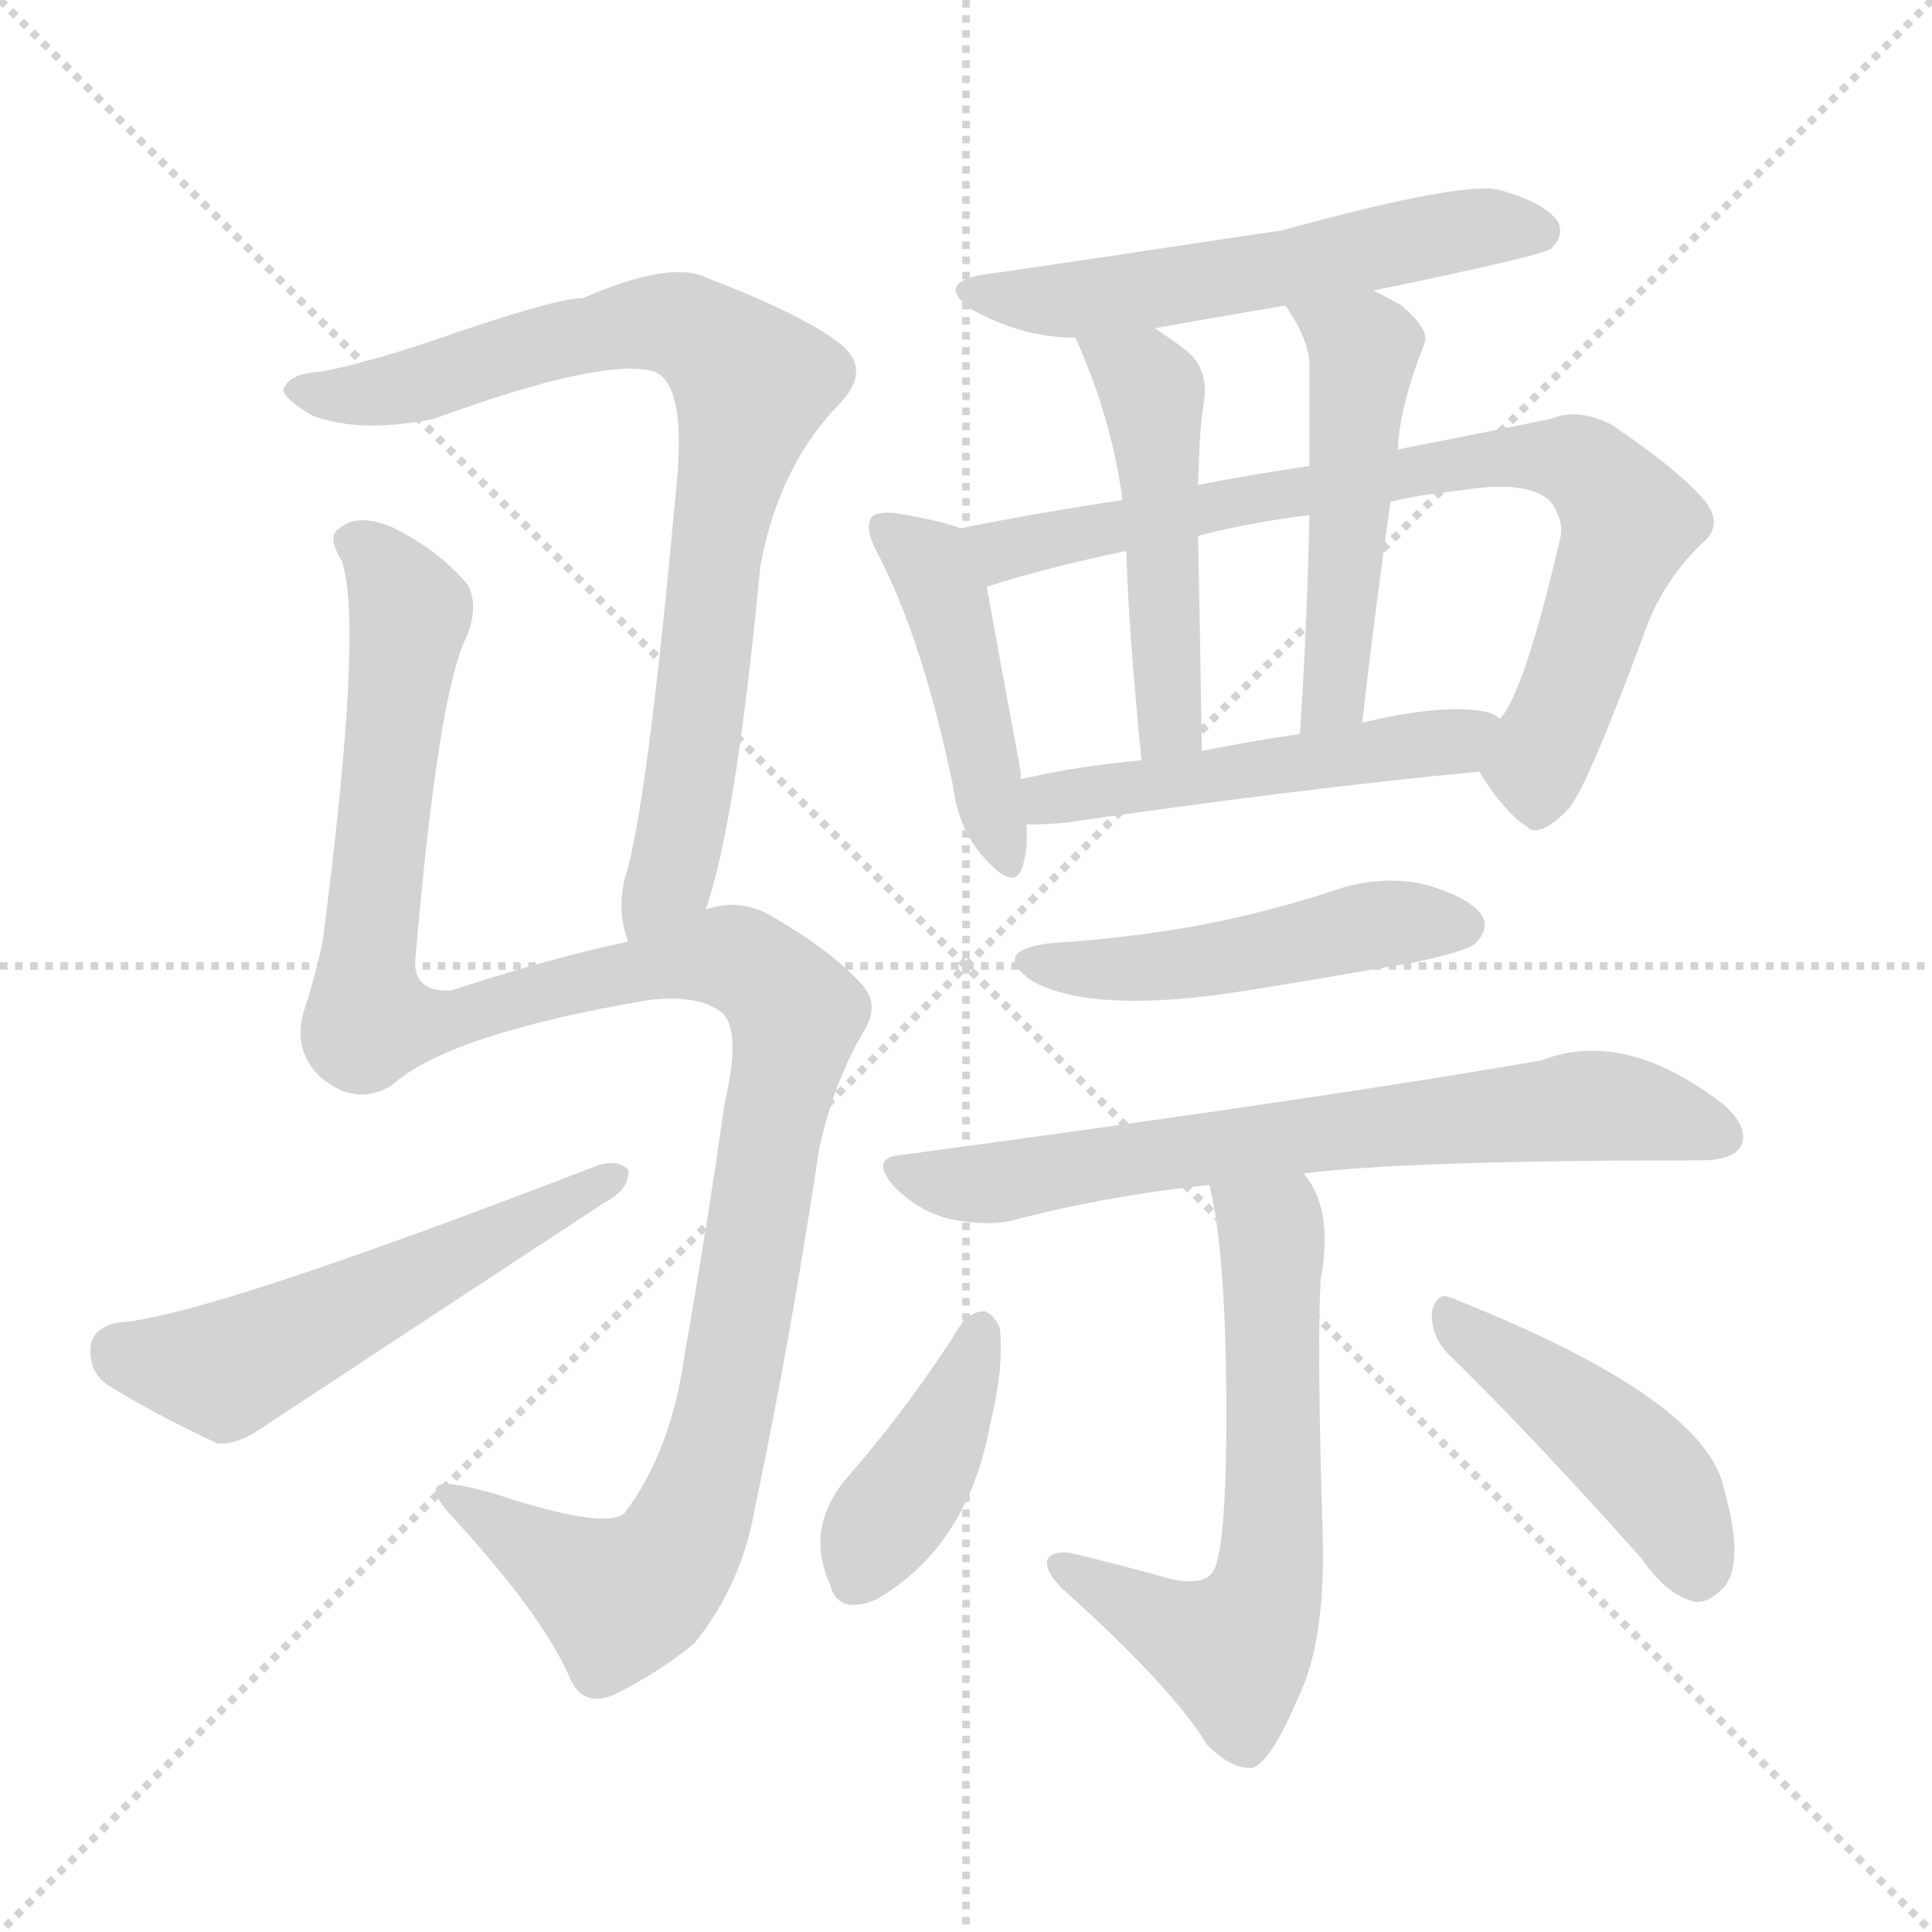
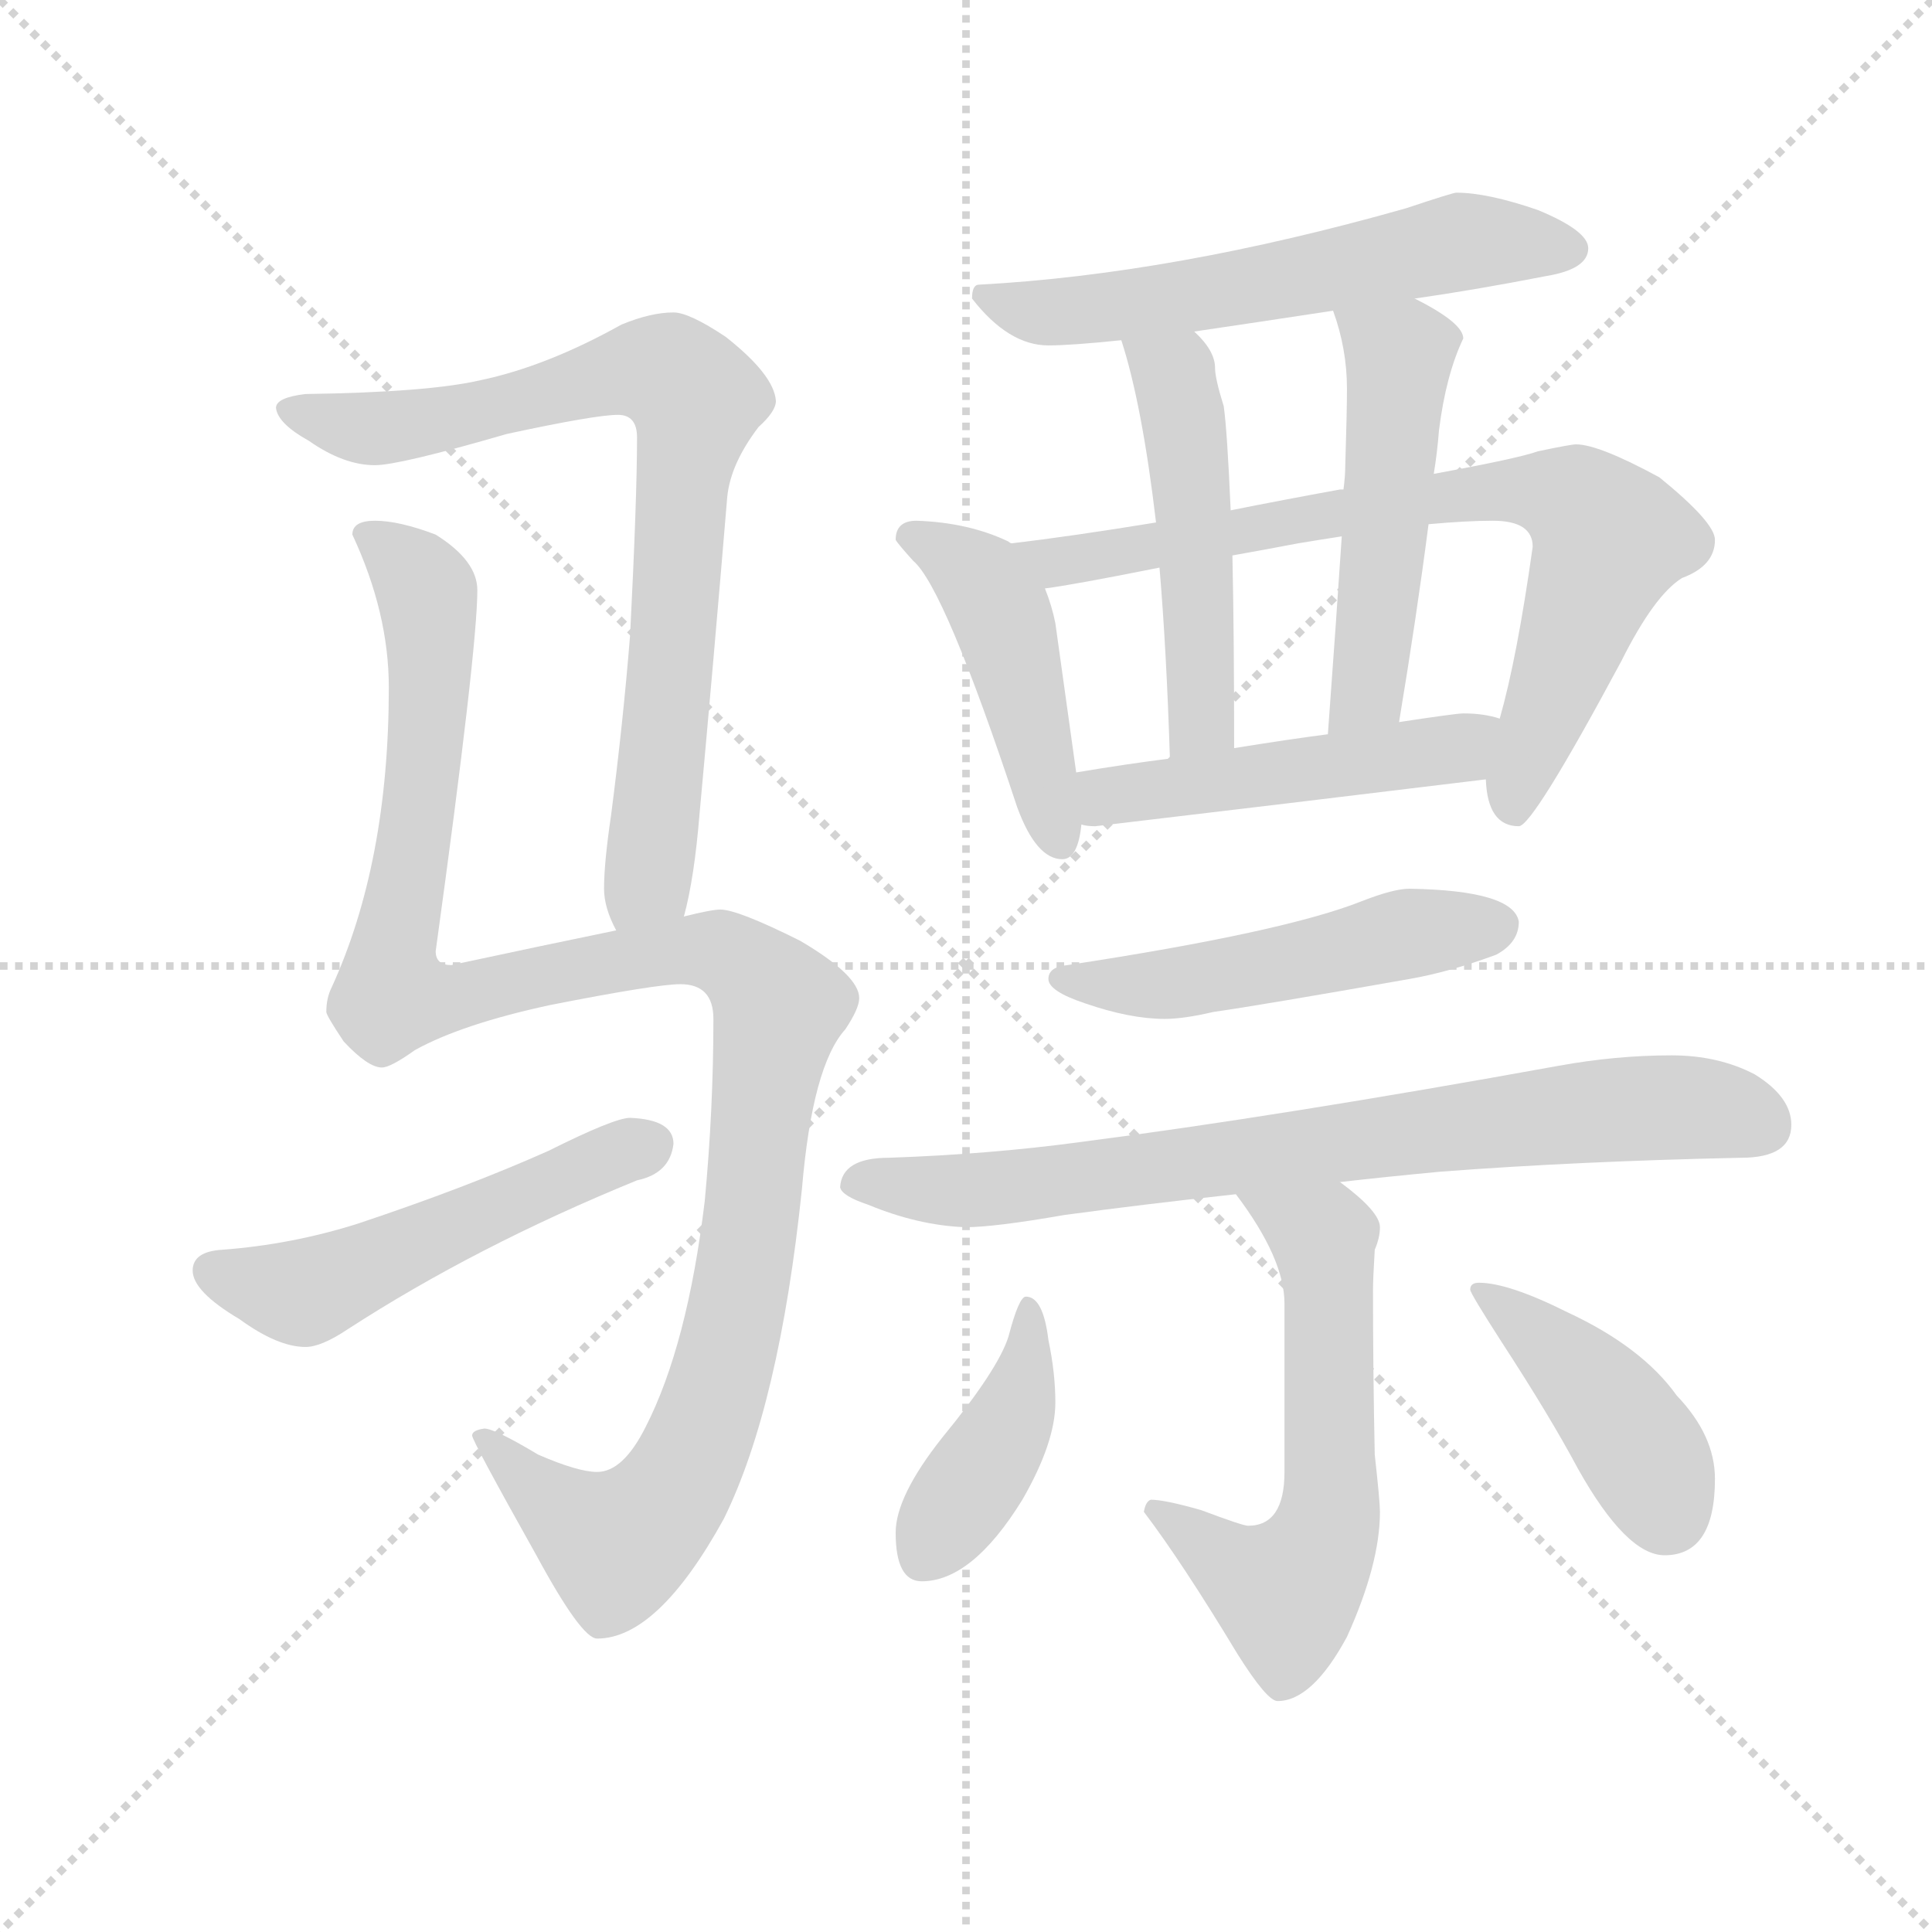
<svg xmlns="http://www.w3.org/2000/svg" version="1.1" viewBox="0 0 1024 1024">
  <g stroke="lightgray" stroke-dasharray="1,1" stroke-width="1" transform="scale(4, 4)">
    <line x1="0" y1="0" x2="256" y2="256" />
    <line x1="256" y1="0" x2="0" y2="256" />
    <line x1="128" y1="0" x2="128" y2="256" />
    <line x1="0" y1="128" x2="256" y2="128" />
  </g>
-   <g transform="scale(1, -1) translate(0, -900)">
+   <g transform="scale(0.92, -0.92) translate(60, -830)">
    <style type="text/css">
      
        @keyframes keyframes0 {
          from {
            stroke: blue;
-             stroke-dashoffset: 811;
-             stroke-width: 128;
-           }
-           73% {
+             stroke-dashoffset: 803;
+             stroke-width: 128;
+           }
+           72% {
            animation-timing-function: step-end;
            stroke: blue;
            stroke-dashoffset: 0;
            stroke-width: 128;
          }
          to {
            stroke: black;
            stroke-width: 1024;
          }
        }
        #make-me-a-hanzi-animation-0 {
-           animation: keyframes0 0.91s both;
+           animation: keyframes0 0.903s both;
          animation-delay: 0s;
          animation-timing-function: linear;
        }
      
        @keyframes keyframes1 {
          from {
            stroke: blue;
-             stroke-dashoffset: 1201;
+             stroke-dashoffset: 1203;
            stroke-width: 128;
          }
          80% {
            animation-timing-function: step-end;
            stroke: blue;
            stroke-dashoffset: 0;
            stroke-width: 128;
          }
          to {
            stroke: black;
            stroke-width: 1024;
          }
        }
        #make-me-a-hanzi-animation-1 {
-           animation: keyframes1 1.227s both;
-           animation-delay: 0.91s;
+           animation: keyframes1 1.229s both;
+           animation-delay: 0.903s;
          animation-timing-function: linear;
        }
      
        @keyframes keyframes2 {
          from {
            stroke: blue;
-             stroke-dashoffset: 544;
-             stroke-width: 128;
-           }
-           64% {
+             stroke-dashoffset: 524;
+             stroke-width: 128;
+           }
+           63% {
            animation-timing-function: step-end;
            stroke: blue;
            stroke-dashoffset: 0;
            stroke-width: 128;
          }
          to {
            stroke: black;
            stroke-width: 1024;
          }
        }
        #make-me-a-hanzi-animation-2 {
-           animation: keyframes2 0.693s both;
-           animation-delay: 2.137s;
+           animation: keyframes2 0.676s both;
+           animation-delay: 2.132s;
          animation-timing-function: linear;
        }
      
        @keyframes keyframes3 {
          from {
            stroke: blue;
-             stroke-dashoffset: 558;
-             stroke-width: 128;
-           }
-           64% {
+             stroke-dashoffset: 595;
+             stroke-width: 128;
+           }
+           66% {
            animation-timing-function: step-end;
            stroke: blue;
            stroke-dashoffset: 0;
            stroke-width: 128;
          }
          to {
            stroke: black;
            stroke-width: 1024;
          }
        }
        #make-me-a-hanzi-animation-3 {
-           animation: keyframes3 0.704s both;
-           animation-delay: 2.83s;
+           animation: keyframes3 0.734s both;
+           animation-delay: 2.809s;
          animation-timing-function: linear;
        }
      
        @keyframes keyframes4 {
          from {
            stroke: blue;
-             stroke-dashoffset: 448;
-             stroke-width: 128;
-           }
-           59% {
+             stroke-dashoffset: 460;
+             stroke-width: 128;
+           }
+           60% {
            animation-timing-function: step-end;
            stroke: blue;
            stroke-dashoffset: 0;
            stroke-width: 128;
          }
          to {
            stroke: black;
            stroke-width: 1024;
          }
        }
        #make-me-a-hanzi-animation-4 {
-           animation: keyframes4 0.615s both;
-           animation-delay: 3.534s;
+           animation: keyframes4 0.624s both;
+           animation-delay: 3.543s;
          animation-timing-function: linear;
        }
      
        @keyframes keyframes5 {
          from {
            stroke: blue;
-             stroke-dashoffset: 777;
+             stroke-dashoffset: 778;
            stroke-width: 128;
          }
          72% {
            animation-timing-function: step-end;
            stroke: blue;
            stroke-dashoffset: 0;
            stroke-width: 128;
          }
          to {
            stroke: black;
            stroke-width: 1024;
          }
        }
        #make-me-a-hanzi-animation-5 {
-           animation: keyframes5 0.882s both;
-           animation-delay: 4.149s;
+           animation: keyframes5 0.883s both;
+           animation-delay: 4.167s;
          animation-timing-function: linear;
        }
      
        @keyframes keyframes6 {
          from {
            stroke: blue;
-             stroke-dashoffset: 487;
-             stroke-width: 128;
-           }
-           61% {
+             stroke-dashoffset: 501;
+             stroke-width: 128;
+           }
+           62% {
            animation-timing-function: step-end;
            stroke: blue;
            stroke-dashoffset: 0;
            stroke-width: 128;
          }
          to {
            stroke: black;
            stroke-width: 1024;
          }
        }
        #make-me-a-hanzi-animation-6 {
-           animation: keyframes6 0.646s both;
-           animation-delay: 5.031s;
+           animation: keyframes6 0.658s both;
+           animation-delay: 5.051s;
          animation-timing-function: linear;
        }
      
        @keyframes keyframes7 {
          from {
            stroke: blue;
-             stroke-dashoffset: 496;
+             stroke-dashoffset: 508;
            stroke-width: 128;
          }
          62% {
            animation-timing-function: step-end;
            stroke: blue;
            stroke-dashoffset: 0;
            stroke-width: 128;
          }
          to {
            stroke: black;
            stroke-width: 1024;
          }
        }
        #make-me-a-hanzi-animation-7 {
-           animation: keyframes7 0.654s both;
-           animation-delay: 5.677s;
+           animation: keyframes7 0.663s both;
+           animation-delay: 5.708s;
          animation-timing-function: linear;
        }
      
        @keyframes keyframes8 {
          from {
            stroke: blue;
-             stroke-dashoffset: 500;
+             stroke-dashoffset: 494;
            stroke-width: 128;
          }
          62% {
            animation-timing-function: step-end;
            stroke: blue;
            stroke-dashoffset: 0;
            stroke-width: 128;
          }
          to {
            stroke: black;
            stroke-width: 1024;
          }
        }
        #make-me-a-hanzi-animation-8 {
-           animation: keyframes8 0.657s both;
-           animation-delay: 6.331s;
+           animation: keyframes8 0.652s both;
+           animation-delay: 6.372s;
          animation-timing-function: linear;
        }
      
        @keyframes keyframes9 {
          from {
            stroke: blue;
-             stroke-dashoffset: 484;
-             stroke-width: 128;
-           }
-           61% {
+             stroke-dashoffset: 510;
+             stroke-width: 128;
+           }
+           62% {
            animation-timing-function: step-end;
            stroke: blue;
            stroke-dashoffset: 0;
            stroke-width: 128;
          }
          to {
            stroke: black;
            stroke-width: 1024;
          }
        }
        #make-me-a-hanzi-animation-9 {
-           animation: keyframes9 0.644s both;
-           animation-delay: 6.988s;
+           animation: keyframes9 0.665s both;
+           animation-delay: 7.024s;
          animation-timing-function: linear;
        }
      
        @keyframes keyframes10 {
          from {
            stroke: blue;
-             stroke-dashoffset: 698;
-             stroke-width: 128;
-           }
-           69% {
+             stroke-dashoffset: 784;
+             stroke-width: 128;
+           }
+           72% {
            animation-timing-function: step-end;
            stroke: blue;
            stroke-dashoffset: 0;
            stroke-width: 128;
          }
          to {
            stroke: black;
            stroke-width: 1024;
          }
        }
        #make-me-a-hanzi-animation-10 {
-           animation: keyframes10 0.818s both;
-           animation-delay: 7.632s;
+           animation: keyframes10 0.888s both;
+           animation-delay: 7.689s;
          animation-timing-function: linear;
        }
      
        @keyframes keyframes11 {
          from {
            stroke: blue;
-             stroke-dashoffset: 618;
-             stroke-width: 128;
-           }
-           67% {
+             stroke-dashoffset: 600;
+             stroke-width: 128;
+           }
+           66% {
            animation-timing-function: step-end;
            stroke: blue;
            stroke-dashoffset: 0;
            stroke-width: 128;
          }
          to {
            stroke: black;
            stroke-width: 1024;
          }
        }
        #make-me-a-hanzi-animation-11 {
-           animation: keyframes11 0.753s both;
-           animation-delay: 8.45s;
+           animation: keyframes11 0.738s both;
+           animation-delay: 8.577s;
          animation-timing-function: linear;
        }
      
        @keyframes keyframes12 {
          from {
            stroke: blue;
-             stroke-dashoffset: 404;
+             stroke-dashoffset: 411;
            stroke-width: 128;
          }
          57% {
            animation-timing-function: step-end;
            stroke: blue;
            stroke-dashoffset: 0;
            stroke-width: 128;
          }
          to {
            stroke: black;
            stroke-width: 1024;
          }
        }
        #make-me-a-hanzi-animation-12 {
-           animation: keyframes12 0.579s both;
-           animation-delay: 9.203s;
+           animation: keyframes12 0.584s both;
+           animation-delay: 9.315s;
          animation-timing-function: linear;
        }
      
        @keyframes keyframes13 {
          from {
            stroke: blue;
-             stroke-dashoffset: 449;
-             stroke-width: 128;
-           }
-           59% {
+             stroke-dashoffset: 428;
+             stroke-width: 128;
+           }
+           58% {
            animation-timing-function: step-end;
            stroke: blue;
            stroke-dashoffset: 0;
            stroke-width: 128;
          }
          to {
            stroke: black;
            stroke-width: 1024;
          }
        }
        #make-me-a-hanzi-animation-13 {
-           animation: keyframes13 0.615s both;
-           animation-delay: 9.782s;
+           animation: keyframes13 0.598s both;
+           animation-delay: 9.9s;
          animation-timing-function: linear;
        }
      
    </style>
-     <path d="M 374 418 Q 390 463 403 600 Q 413 654 446 687 Q 462 705 445 718 Q 426 733 374 753 Q 355 762 309 742 Q 294 742 228 719 Q 192 707 170 703 Q 154 702 151 695 Q 147 691 165 680 Q 190 670 230 678 Q 320 711 347 703 Q 363 696 359 648 Q 343 470 331 434 Q 327 416 333 401 C 339 372 365 389 374 418 Z" fill="lightgray" />
-     <path d="M 333 401 Q 291 392 239 375 Q 220 374 220 390 Q 232 531 247 562 Q 254 578 248 590 Q 232 609 207 621 Q 189 628 180 620 Q 173 616 181 603 Q 193 570 171 401 Q 167 382 161 364 Q 155 343 170 329 Q 189 313 208 325 Q 238 352 344 370 Q 371 373 383 363 Q 393 353 384 315 Q 375 251 363 183 Q 356 131 331 98 Q 321 89 263 108 Q 232 117 231 111 Q 230 107 238 98 Q 286 46 301 13 Q 308 -6 326 2 Q 350 14 368 29 Q 393 60 400 100 Q 419 190 434 290 Q 441 324 457 352 Q 467 367 457 378 Q 441 396 408 415 Q 392 424 374 418 L 333 401 Z" fill="lightgray" />
-     <path d="M 62 199 Q 49 196 48 186 Q 47 173 57 166 Q 81 151 115 135 Q 125 134 137 142 Q 228 202 321 263 Q 334 270 333 280 Q 327 286 316 282 Q 106 201 62 199 Z" fill="lightgray" />
-     <path d="M 728 746 Q 815 764 822 768 Q 829 775 826 782 Q 820 792 796 799 Q 778 805 680 778 Q 554 759 525 755 Q 494 751 515 736 Q 542 721 570 721 L 612 726 Q 645 732 681 738 L 728 746 Z" fill="lightgray" />
-     <path d="M 509 620 Q 499 624 475 628 Q 465 629 462 626 Q 458 620 465 607 Q 489 561 505 484 Q 508 460 522 445 Q 538 427 542 441 Q 545 450 544 463 L 541 487 Q 541 488 541 491 Q 528 561 523 589 C 518 617 518 617 509 620 Z" fill="lightgray" />
-     <path d="M 784 491 Q 797 470 809 462 Q 816 455 832 472 Q 842 485 871 563 Q 880 590 901 611 Q 914 621 904 634 Q 891 650 854 675 Q 836 684 822 678 Q 788 671 742 662 Q 741 662 741 661 L 694 653 Q 666 649 635 643 L 595 635 Q 549 628 509 620 C 480 614 494 580 523 589 Q 554 599 597 608 L 635 616 Q 662 623 694 627 L 737 634 Q 753 638 774 640 Q 810 646 822 634 Q 829 624 827 615 Q 808 533 795 519 C 781 495 781 495 784 491 Z" fill="lightgray" />
-     <path d="M 570 721 Q 589 679 595 635 L 597 608 Q 598 568 605 497 C 608 467 637 472 637 502 Q 636 569 635 616 L 635 643 Q 636 677 638 686 Q 641 704 629 714 Q 620 721 612 726 C 587 742 558 748 570 721 Z" fill="lightgray" />
-     <path d="M 741 661 Q 741 682 755 718 Q 758 725 743 738 Q 736 742 728 746 C 701 760 664 763 681 738 L 682 737 Q 695 718 694 704 Q 694 679 694 653 L 694 627 Q 693 573 689 511 C 687 481 719 487 722 517 Q 729 578 737 634 L 741 661 Z" fill="lightgray" />
-     <path d="M 544 463 Q 554 463 565 464 Q 689 482 784 491 C 814 494 822 505 795 519 Q 792 522 786 523 Q 765 527 722 517 L 689 511 Q 662 507 637 502 L 605 497 Q 571 494 541 487 C 512 480 514 462 544 463 Z" fill="lightgray" />
-     <path d="M 556 400 Q 525 396 547 380 Q 580 362 661 375 Q 704 382 750 390 Q 778 396 782 400 Q 789 407 786 414 Q 780 424 756 431 Q 731 437 704 427 Q 673 417 638 410 Q 601 403 556 400 Z" fill="lightgray" />
-     <path d="M 691 278 Q 745 285 901 285 Q 919 285 923 293 Q 927 303 913 315 Q 861 355 817 338 Q 709 319 479 288 Q 460 287 474 271 Q 487 258 503 254 Q 522 250 536 253 Q 585 266 641 272 L 691 278 Z" fill="lightgray" />
-     <path d="M 641 272 Q 650 236 650 149 Q 650 85 644 69 Q 640 59 621 63 Q 596 70 567 77 Q 557 78 555 73 Q 554 67 563 58 Q 621 6 640 -25 Q 653 -38 664 -37 Q 674 -33 687 -2 Q 703 29 701 88 Q 698 187 700 222 Q 707 259 691 278 C 675 303 635 301 641 272 Z" fill="lightgray" />
-     <path d="M 510 199 Q 483 156 450 118 Q 426 91 440 60 Q 444 44 464 52 Q 513 80 525 146 Q 532 174 530 196 Q 527 203 522 205 Q 515 205 510 199 Z" fill="lightgray" />
-     <path d="M 767 183 Q 813 138 870 74 Q 883 55 898 51 Q 905 50 913 58 Q 925 70 914 110 Q 905 158 772 211 Q 771 212 769 212 Q 762 216 759 205 Q 758 193 767 183 Z" fill="lightgray" />
+     <path d="M 334 302 Q 340 324 343 361 Q 351 448 359 544 Q 361 563 377 584 Q 387 593 387 599 Q 386 614 358 636 Q 337 650 328 650 Q 315 650 298 643 Q 255 619 217 611 Q 187 604 116 603 Q 99 601 99 595 Q 100 586 118 576 Q 138 562 156 562 Q 170 562 232 580 Q 283 591 296 591 Q 307 591 307 578 Q 307 543 303 464 Q 299 414 292 360 Q 288 333 288 318 Q 288 307 295 294 C 305 266 327 273 334 302 Z" fill="lightgray" />
+     <path d="M 156 530 Q 143 530 143 522 Q 164 477 164 434 Q 164 333 131 261 Q 128 255 128 247 Q 128 245 138 230 Q 152 215 160 215 Q 165 215 179 225 Q 206 240 257 251 Q 318 263 332 263 Q 351 263 351 243 Q 351 191 346 138 Q 336 55 312 8 Q 299 -18 284 -18 Q 273 -18 250 -8 Q 225 7 219 7 Q 212 6 212 3 Q 212 0 249 -66 Q 275 -114 284 -114 Q 319 -114 357 -45 Q 389 20 402 145 Q 408 216 427 237 Q 435 249 435 255 Q 435 268 401 288 Q 365 306 355 306 Q 350 306 334 302 L 295 294 Q 256 286 200 274 Q 191 274 191 282 Q 215 456 215 490 Q 215 507 191 522 Q 170 530 156 530 Z" fill="lightgray" />
+     <path d="M 303 186 Q 294 186 256 167 Q 209 146 146 125 Q 108 113 68 110 Q 51 109 51 98 Q 51 86 78 70 Q 100 54 116 54 Q 125 54 140 64 Q 214 112 307 150 Q 326 154 328 171 Q 328 185 303 186 Z" fill="lightgray" />
+     <path d="M 779 719 Q 777 719 750 710 Q 616 672 504 666 Q 500 666 500 658 Q 521 631 544 631 Q 557 631 586 634 L 628 639 Q 662 644 708 651 L 755 658 Q 790 663 831 671 Q 855 675 855 687 Q 855 697 826 709 Q 797 719 779 719 Z" fill="lightgray" />
+     <path d="M 523 517 Q 522 517 521 518 Q 498 529 468 530 Q 456 530 456 519 Q 457 517 466 507 Q 484 492 526 365 Q 537 335 552 335 Q 561 335 563 355 L 560 385 L 548 471 Q 546 481 542 491 C 534 512 534 512 523 517 Z" fill="lightgray" />
+     <path d="M 606 529 Q 557 521 523 517 C 493 513 512 486 542 491 Q 558 493 608 503 L 650 510 Q 667 513 688 517 Q 700 519 713 521 L 763 528 Q 785 530 800 530 Q 823 530 823 515 Q 814 451 804 416 L 796 381 Q 797 354 815 354 Q 823 354 874 449 Q 893 487 909 497 Q 928 504 928 519 Q 928 529 896 555 Q 861 574 848 574 Q 845 574 826 570 Q 815 566 766 557 L 714 548 L 712 548 Q 679 542 649 536 L 606 529 Z" fill="lightgray" />
+     <path d="M 586 634 Q 598 597 606 529 L 608 503 Q 612 456 614 393 C 615 363 651 369 651 399 Q 651 465 650 510 L 649 536 Q 647 582 645 596 Q 640 612 640 618 Q 640 628 628 639 C 607 661 577 663 586 634 Z" fill="lightgray" />
+     <path d="M 766 557 Q 768 569 769 582 Q 773 614 783 635 Q 783 644 755 658 C 728 672 699 680 708 651 Q 716 629 716 606 Q 716 593 715 561 Q 715 556 714 548 L 713 521 Q 710 475 705 407 C 703 377 741 384 746 414 Q 756 474 763 528 L 766 557 Z" fill="lightgray" />
+     <path d="M 563 355 Q 566 354 571 354 Q 681 367 796 381 C 826 385 833 409 804 416 Q 795 419 783 419 Q 779 419 746 414 L 705 407 Q 682 404 651 399 L 614 393 Q 590 390 560 385 C 530 380 533 359 563 355 Z" fill="lightgray" />
+     <path d="M 752 318 Q 743 318 725 311 Q 680 293 555 274 Q 544 273 544 266 Q 544 259 565 252 Q 591 243 611 243 Q 622 243 639 247 Q 667 251 752 266 Q 775 270 802 280 Q 815 287 815 299 Q 812 317 752 318 Z" fill="lightgray" />
+     <path d="M 903 222 Q 871 222 838 216 Q 678 187 562 172 Q 510 165 452 163 Q 425 163 424 146 Q 425 141 440 136 Q 469 124 496 123 Q 513 123 553 130 Q 597 136 652 142 L 712 149 Q 738 152 770 155 Q 849 161 943 163 Q 972 163 972 182 Q 972 198 951 211 Q 930 222 903 222 Z" fill="lightgray" />
+     <path d="M 652 142 Q 680 105 680 79 L 680 -18 Q 680 -49 659 -49 Q 656 -49 632 -40 Q 611 -34 603 -34 Q 600 -35 599 -41 Q 621 -70 653 -123 Q 670 -150 676 -150 Q 696 -150 716 -113 Q 735 -71 735 -41 Q 735 -35 732 -8 Q 731 40 731 87 Q 731 93 732 110 Q 735 117 735 123 Q 735 132 712 149 C 688 168 634 166 652 142 Z" fill="lightgray" />
+     <path d="M 531 83 Q 527 83 521 60 Q 515 41 483 2 Q 456 -32 456 -53 Q 456 -81 471 -81 Q 500 -81 529 -34 Q 548 -1 548 22 Q 548 39 544 58 Q 541 83 531 83 Z" fill="lightgray" />
+     <path d="M 792 91 Q 787 91 787 87 Q 787 85 805 57 Q 833 14 849 -16 Q 877 -66 899 -66 Q 928 -66 928 -22 Q 928 3 906 26 Q 886 54 843 74 Q 809 91 792 91 Z" fill="lightgray" />
    <clipPath id="make-me-a-hanzi-clip-0">
-       <path d="M 374 418 Q 390 463 403 600 Q 413 654 446 687 Q 462 705 445 718 Q 426 733 374 753 Q 355 762 309 742 Q 294 742 228 719 Q 192 707 170 703 Q 154 702 151 695 Q 147 691 165 680 Q 190 670 230 678 Q 320 711 347 703 Q 363 696 359 648 Q 343 470 331 434 Q 327 416 333 401 C 339 372 365 389 374 418 Z" />
-     </clipPath>
-     <path clip-path="url(#make-me-a-hanzi-clip-0)" d="M 158 694 L 184 690 L 219 695 L 279 716 L 341 729 L 373 722 L 399 697 L 379 609 L 358 446 L 338 408" fill="none" id="make-me-a-hanzi-animation-0" stroke-dasharray="683 1366" stroke-linecap="round" />
+       <path d="M 334 302 Q 340 324 343 361 Q 351 448 359 544 Q 361 563 377 584 Q 387 593 387 599 Q 386 614 358 636 Q 337 650 328 650 Q 315 650 298 643 Q 255 619 217 611 Q 187 604 116 603 Q 99 601 99 595 Q 100 586 118 576 Q 138 562 156 562 Q 170 562 232 580 Q 283 591 296 591 Q 307 591 307 578 Q 307 543 303 464 Q 299 414 292 360 Q 288 333 288 318 Q 288 307 295 294 C 305 266 327 273 334 302 Z" />
+     </clipPath>
+     <path clip-path="url(#make-me-a-hanzi-clip-0)" d="M 106 593 L 158 583 L 216 592 L 303 617 L 333 610 L 341 598 L 318 355 L 312 323 L 300 303" fill="none" id="make-me-a-hanzi-animation-0" stroke-dasharray="675 1350" stroke-linecap="round" />
    <clipPath id="make-me-a-hanzi-clip-1">
-       <path d="M 333 401 Q 291 392 239 375 Q 220 374 220 390 Q 232 531 247 562 Q 254 578 248 590 Q 232 609 207 621 Q 189 628 180 620 Q 173 616 181 603 Q 193 570 171 401 Q 167 382 161 364 Q 155 343 170 329 Q 189 313 208 325 Q 238 352 344 370 Q 371 373 383 363 Q 393 353 384 315 Q 375 251 363 183 Q 356 131 331 98 Q 321 89 263 108 Q 232 117 231 111 Q 230 107 238 98 Q 286 46 301 13 Q 308 -6 326 2 Q 350 14 368 29 Q 393 60 400 100 Q 419 190 434 290 Q 441 324 457 352 Q 467 367 457 378 Q 441 396 408 415 Q 392 424 374 418 L 333 401 Z" />
-     </clipPath>
-     <path clip-path="url(#make-me-a-hanzi-clip-1)" d="M 188 612 L 196 609 L 217 576 L 196 411 L 196 359 L 238 359 L 376 393 L 401 386 L 422 362 L 378 126 L 358 76 L 328 53 L 237 106" fill="none" id="make-me-a-hanzi-animation-1" stroke-dasharray="1073 2146" stroke-linecap="round" />
+       <path d="M 156 530 Q 143 530 143 522 Q 164 477 164 434 Q 164 333 131 261 Q 128 255 128 247 Q 128 245 138 230 Q 152 215 160 215 Q 165 215 179 225 Q 206 240 257 251 Q 318 263 332 263 Q 351 263 351 243 Q 351 191 346 138 Q 336 55 312 8 Q 299 -18 284 -18 Q 273 -18 250 -8 Q 225 7 219 7 Q 212 6 212 3 Q 212 0 249 -66 Q 275 -114 284 -114 Q 319 -114 357 -45 Q 389 20 402 145 Q 408 216 427 237 Q 435 249 435 255 Q 435 268 401 288 Q 365 306 355 306 Q 350 306 334 302 L 295 294 Q 256 286 200 274 Q 191 274 191 282 Q 215 456 215 490 Q 215 507 191 522 Q 170 530 156 530 Z" />
+     </clipPath>
+     <path clip-path="url(#make-me-a-hanzi-clip-1)" d="M 154 518 L 182 496 L 188 466 L 184 382 L 166 285 L 169 257 L 200 254 L 331 283 L 359 280 L 389 251 L 367 87 L 352 27 L 330 -26 L 295 -60 L 262 -40 L 217 3" fill="none" id="make-me-a-hanzi-animation-1" stroke-dasharray="1075 2150" stroke-linecap="round" />
    <clipPath id="make-me-a-hanzi-clip-2">
-       <path d="M 62 199 Q 49 196 48 186 Q 47 173 57 166 Q 81 151 115 135 Q 125 134 137 142 Q 228 202 321 263 Q 334 270 333 280 Q 327 286 316 282 Q 106 201 62 199 Z" />
-     </clipPath>
-     <path clip-path="url(#make-me-a-hanzi-clip-2)" d="M 63 184 L 124 176 L 327 277" fill="none" id="make-me-a-hanzi-animation-2" stroke-dasharray="416 832" stroke-linecap="round" />
+       <path d="M 303 186 Q 294 186 256 167 Q 209 146 146 125 Q 108 113 68 110 Q 51 109 51 98 Q 51 86 78 70 Q 100 54 116 54 Q 125 54 140 64 Q 214 112 307 150 Q 326 154 328 171 Q 328 185 303 186 Z" />
+     </clipPath>
+     <path clip-path="url(#make-me-a-hanzi-clip-2)" d="M 63 97 L 115 86 L 313 170" fill="none" id="make-me-a-hanzi-animation-2" stroke-dasharray="396 792" stroke-linecap="round" />
    <clipPath id="make-me-a-hanzi-clip-3">
-       <path d="M 728 746 Q 815 764 822 768 Q 829 775 826 782 Q 820 792 796 799 Q 778 805 680 778 Q 554 759 525 755 Q 494 751 515 736 Q 542 721 570 721 L 612 726 Q 645 732 681 738 L 728 746 Z" />
-     </clipPath>
-     <path clip-path="url(#make-me-a-hanzi-clip-3)" d="M 518 747 L 564 740 L 686 758 L 779 779 L 816 777" fill="none" id="make-me-a-hanzi-animation-3" stroke-dasharray="430 860" stroke-linecap="round" />
+       <path d="M 779 719 Q 777 719 750 710 Q 616 672 504 666 Q 500 666 500 658 Q 521 631 544 631 Q 557 631 586 634 L 628 639 Q 662 644 708 651 L 755 658 Q 790 663 831 671 Q 855 675 855 687 Q 855 697 826 709 Q 797 719 779 719 Z" />
+     </clipPath>
+     <path clip-path="url(#make-me-a-hanzi-clip-3)" d="M 511 657 L 534 650 L 575 652 L 782 691 L 845 686" fill="none" id="make-me-a-hanzi-animation-3" stroke-dasharray="467 934" stroke-linecap="round" />
    <clipPath id="make-me-a-hanzi-clip-4">
-       <path d="M 509 620 Q 499 624 475 628 Q 465 629 462 626 Q 458 620 465 607 Q 489 561 505 484 Q 508 460 522 445 Q 538 427 542 441 Q 545 450 544 463 L 541 487 Q 541 488 541 491 Q 528 561 523 589 C 518 617 518 617 509 620 Z" />
-     </clipPath>
-     <path clip-path="url(#make-me-a-hanzi-clip-4)" d="M 469 621 L 490 604 L 502 581 L 532 445" fill="none" id="make-me-a-hanzi-animation-4" stroke-dasharray="320 640" stroke-linecap="round" />
+       <path d="M 523 517 Q 522 517 521 518 Q 498 529 468 530 Q 456 530 456 519 Q 457 517 466 507 Q 484 492 526 365 Q 537 335 552 335 Q 561 335 563 355 L 560 385 L 548 471 Q 546 481 542 491 C 534 512 534 512 523 517 Z" />
+     </clipPath>
+     <path clip-path="url(#make-me-a-hanzi-clip-4)" d="M 466 520 L 497 503 L 517 476 L 550 345" fill="none" id="make-me-a-hanzi-animation-4" stroke-dasharray="332 664" stroke-linecap="round" />
    <clipPath id="make-me-a-hanzi-clip-5">
-       <path d="M 784 491 Q 797 470 809 462 Q 816 455 832 472 Q 842 485 871 563 Q 880 590 901 611 Q 914 621 904 634 Q 891 650 854 675 Q 836 684 822 678 Q 788 671 742 662 Q 741 662 741 661 L 694 653 Q 666 649 635 643 L 595 635 Q 549 628 509 620 C 480 614 494 580 523 589 Q 554 599 597 608 L 635 616 Q 662 623 694 627 L 737 634 Q 753 638 774 640 Q 810 646 822 634 Q 829 624 827 615 Q 808 533 795 519 C 781 495 781 495 784 491 Z" />
-     </clipPath>
-     <path clip-path="url(#make-me-a-hanzi-clip-5)" d="M 517 617 L 539 609 L 752 651 L 807 659 L 835 655 L 856 637 L 862 621 L 814 493 L 815 478" fill="none" id="make-me-a-hanzi-animation-5" stroke-dasharray="649 1298" stroke-linecap="round" />
+       <path d="M 606 529 Q 557 521 523 517 C 493 513 512 486 542 491 Q 558 493 608 503 L 650 510 Q 667 513 688 517 Q 700 519 713 521 L 763 528 Q 785 530 800 530 Q 823 530 823 515 Q 814 451 804 416 L 796 381 Q 797 354 815 354 Q 823 354 874 449 Q 893 487 909 497 Q 928 504 928 519 Q 928 529 896 555 Q 861 574 848 574 Q 845 574 826 570 Q 815 566 766 557 L 714 548 L 712 548 Q 679 542 649 536 L 606 529 Z" />
+     </clipPath>
+     <path clip-path="url(#make-me-a-hanzi-clip-5)" d="M 529 515 L 548 506 L 762 543 L 800 548 L 839 545 L 868 520 L 815 383 L 812 362" fill="none" id="make-me-a-hanzi-animation-5" stroke-dasharray="650 1300" stroke-linecap="round" />
    <clipPath id="make-me-a-hanzi-clip-6">
-       <path d="M 570 721 Q 589 679 595 635 L 597 608 Q 598 568 605 497 C 608 467 637 472 637 502 Q 636 569 635 616 L 635 643 Q 636 677 638 686 Q 641 704 629 714 Q 620 721 612 726 C 587 742 558 748 570 721 Z" />
-     </clipPath>
-     <path clip-path="url(#make-me-a-hanzi-clip-6)" d="M 578 716 L 610 693 L 619 514 L 609 507" fill="none" id="make-me-a-hanzi-animation-6" stroke-dasharray="359 718" stroke-linecap="round" />
+       <path d="M 586 634 Q 598 597 606 529 L 608 503 Q 612 456 614 393 C 615 363 651 369 651 399 Q 651 465 650 510 L 649 536 Q 647 582 645 596 Q 640 612 640 618 Q 640 628 628 639 C 607 661 577 663 586 634 Z" />
+     </clipPath>
+     <path clip-path="url(#make-me-a-hanzi-clip-6)" d="M 594 630 L 616 613 L 625 564 L 633 426 L 630 411 L 619 402" fill="none" id="make-me-a-hanzi-animation-6" stroke-dasharray="373 746" stroke-linecap="round" />
    <clipPath id="make-me-a-hanzi-clip-7">
-       <path d="M 741 661 Q 741 682 755 718 Q 758 725 743 738 Q 736 742 728 746 C 701 760 664 763 681 738 L 682 737 Q 695 718 694 704 Q 694 679 694 653 L 694 627 Q 693 573 689 511 C 687 481 719 487 722 517 Q 729 578 737 634 L 741 661 Z" />
-     </clipPath>
-     <path clip-path="url(#make-me-a-hanzi-clip-7)" d="M 691 734 L 723 715 L 709 542 L 693 518" fill="none" id="make-me-a-hanzi-animation-7" stroke-dasharray="368 736" stroke-linecap="round" />
+       <path d="M 766 557 Q 768 569 769 582 Q 773 614 783 635 Q 783 644 755 658 C 728 672 699 680 708 651 Q 716 629 716 606 Q 716 593 715 561 Q 715 556 714 548 L 713 521 Q 710 475 705 407 C 703 377 741 384 746 414 Q 756 474 763 528 L 766 557 Z" />
+     </clipPath>
+     <path clip-path="url(#make-me-a-hanzi-clip-7)" d="M 717 646 L 746 625 L 729 440 L 711 415" fill="none" id="make-me-a-hanzi-animation-7" stroke-dasharray="380 760" stroke-linecap="round" />
    <clipPath id="make-me-a-hanzi-clip-8">
-       <path d="M 544 463 Q 554 463 565 464 Q 689 482 784 491 C 814 494 822 505 795 519 Q 792 522 786 523 Q 765 527 722 517 L 689 511 Q 662 507 637 502 L 605 497 Q 571 494 541 487 C 512 480 514 462 544 463 Z" />
-     </clipPath>
-     <path clip-path="url(#make-me-a-hanzi-clip-8)" d="M 549 470 L 556 477 L 771 507 L 787 514" fill="none" id="make-me-a-hanzi-animation-8" stroke-dasharray="372 744" stroke-linecap="round" />
+       <path d="M 563 355 Q 566 354 571 354 Q 681 367 796 381 C 826 385 833 409 804 416 Q 795 419 783 419 Q 779 419 746 414 L 705 407 Q 682 404 651 399 L 614 393 Q 590 390 560 385 C 530 380 533 359 563 355 Z" />
+     </clipPath>
+     <path clip-path="url(#make-me-a-hanzi-clip-8)" d="M 568 363 L 584 373 L 771 397 L 798 411" fill="none" id="make-me-a-hanzi-animation-8" stroke-dasharray="366 732" stroke-linecap="round" />
    <clipPath id="make-me-a-hanzi-clip-9">
-       <path d="M 556 400 Q 525 396 547 380 Q 580 362 661 375 Q 704 382 750 390 Q 778 396 782 400 Q 789 407 786 414 Q 780 424 756 431 Q 731 437 704 427 Q 673 417 638 410 Q 601 403 556 400 Z" />
-     </clipPath>
-     <path clip-path="url(#make-me-a-hanzi-clip-9)" d="M 549 391 L 614 387 L 727 410 L 775 410" fill="none" id="make-me-a-hanzi-animation-9" stroke-dasharray="356 712" stroke-linecap="round" />
+       <path d="M 752 318 Q 743 318 725 311 Q 680 293 555 274 Q 544 273 544 266 Q 544 259 565 252 Q 591 243 611 243 Q 622 243 639 247 Q 667 251 752 266 Q 775 270 802 280 Q 815 287 815 299 Q 812 317 752 318 Z" />
+     </clipPath>
+     <path clip-path="url(#make-me-a-hanzi-clip-9)" d="M 552 267 L 616 263 L 750 292 L 803 297" fill="none" id="make-me-a-hanzi-animation-9" stroke-dasharray="382 764" stroke-linecap="round" />
    <clipPath id="make-me-a-hanzi-clip-10">
-       <path d="M 691 278 Q 745 285 901 285 Q 919 285 923 293 Q 927 303 913 315 Q 861 355 817 338 Q 709 319 479 288 Q 460 287 474 271 Q 487 258 503 254 Q 522 250 536 253 Q 585 266 641 272 L 691 278 Z" />
-     </clipPath>
-     <path clip-path="url(#make-me-a-hanzi-clip-10)" d="M 476 280 L 521 272 L 607 288 L 839 314 L 913 298" fill="none" id="make-me-a-hanzi-animation-10" stroke-dasharray="570 1140" stroke-linecap="round" />
+       <path d="M 903 222 Q 871 222 838 216 Q 678 187 562 172 Q 510 165 452 163 Q 425 163 424 146 Q 425 141 440 136 Q 469 124 496 123 Q 513 123 553 130 Q 597 136 652 142 L 712 149 Q 738 152 770 155 Q 849 161 943 163 Q 972 163 972 182 Q 972 198 951 211 Q 930 222 903 222 Z" />
+     </clipPath>
+     <path clip-path="url(#make-me-a-hanzi-clip-10)" d="M 432 148 L 524 146 L 873 191 L 926 191 L 955 181" fill="none" id="make-me-a-hanzi-animation-10" stroke-dasharray="656 1312" stroke-linecap="round" />
    <clipPath id="make-me-a-hanzi-clip-11">
-       <path d="M 641 272 Q 650 236 650 149 Q 650 85 644 69 Q 640 59 621 63 Q 596 70 567 77 Q 557 78 555 73 Q 554 67 563 58 Q 621 6 640 -25 Q 653 -38 664 -37 Q 674 -33 687 -2 Q 703 29 701 88 Q 698 187 700 222 Q 707 259 691 278 C 675 303 635 301 641 272 Z" />
-     </clipPath>
-     <path clip-path="url(#make-me-a-hanzi-clip-11)" d="M 648 268 L 674 245 L 676 98 L 668 48 L 654 25 L 562 71" fill="none" id="make-me-a-hanzi-animation-11" stroke-dasharray="490 980" stroke-linecap="round" />
+       <path d="M 652 142 Q 680 105 680 79 L 680 -18 Q 680 -49 659 -49 Q 656 -49 632 -40 Q 611 -34 603 -34 Q 600 -35 599 -41 Q 621 -70 653 -123 Q 670 -150 676 -150 Q 696 -150 716 -113 Q 735 -71 735 -41 Q 735 -35 732 -8 Q 731 40 731 87 Q 731 93 732 110 Q 735 117 735 123 Q 735 132 712 149 C 688 168 634 166 652 142 Z" />
+     </clipPath>
+     <path clip-path="url(#make-me-a-hanzi-clip-11)" d="M 660 137 L 702 117 L 706 -45 L 681 -87 L 653 -75 L 608 -41" fill="none" id="make-me-a-hanzi-animation-11" stroke-dasharray="472 944" stroke-linecap="round" />
    <clipPath id="make-me-a-hanzi-clip-12">
-       <path d="M 510 199 Q 483 156 450 118 Q 426 91 440 60 Q 444 44 464 52 Q 513 80 525 146 Q 532 174 530 196 Q 527 203 522 205 Q 515 205 510 199 Z" />
-     </clipPath>
-     <path clip-path="url(#make-me-a-hanzi-clip-12)" d="M 520 195 L 494 130 L 454 63" fill="none" id="make-me-a-hanzi-animation-12" stroke-dasharray="276 552" stroke-linecap="round" />
+       <path d="M 531 83 Q 527 83 521 60 Q 515 41 483 2 Q 456 -32 456 -53 Q 456 -81 471 -81 Q 500 -81 529 -34 Q 548 -1 548 22 Q 548 39 544 58 Q 541 83 531 83 Z" />
+     </clipPath>
+     <path clip-path="url(#make-me-a-hanzi-clip-12)" d="M 533 77 L 525 18 L 474 -63" fill="none" id="make-me-a-hanzi-animation-12" stroke-dasharray="283 566" stroke-linecap="round" />
    <clipPath id="make-me-a-hanzi-clip-13">
-       <path d="M 767 183 Q 813 138 870 74 Q 883 55 898 51 Q 905 50 913 58 Q 925 70 914 110 Q 905 158 772 211 Q 771 212 769 212 Q 762 216 759 205 Q 758 193 767 183 Z" />
-     </clipPath>
-     <path clip-path="url(#make-me-a-hanzi-clip-13)" d="M 768 203 L 873 119 L 890 95 L 899 67" fill="none" id="make-me-a-hanzi-animation-13" stroke-dasharray="321 642" stroke-linecap="round" />
+       <path d="M 792 91 Q 787 91 787 87 Q 787 85 805 57 Q 833 14 849 -16 Q 877 -66 899 -66 Q 928 -66 928 -22 Q 928 3 906 26 Q 886 54 843 74 Q 809 91 792 91 Z" />
+     </clipPath>
+     <path clip-path="url(#make-me-a-hanzi-clip-13)" d="M 791 87 L 861 27 L 891 -15 L 900 -42" fill="none" id="make-me-a-hanzi-animation-13" stroke-dasharray="300 600" stroke-linecap="round" />
  </g>
</svg>
